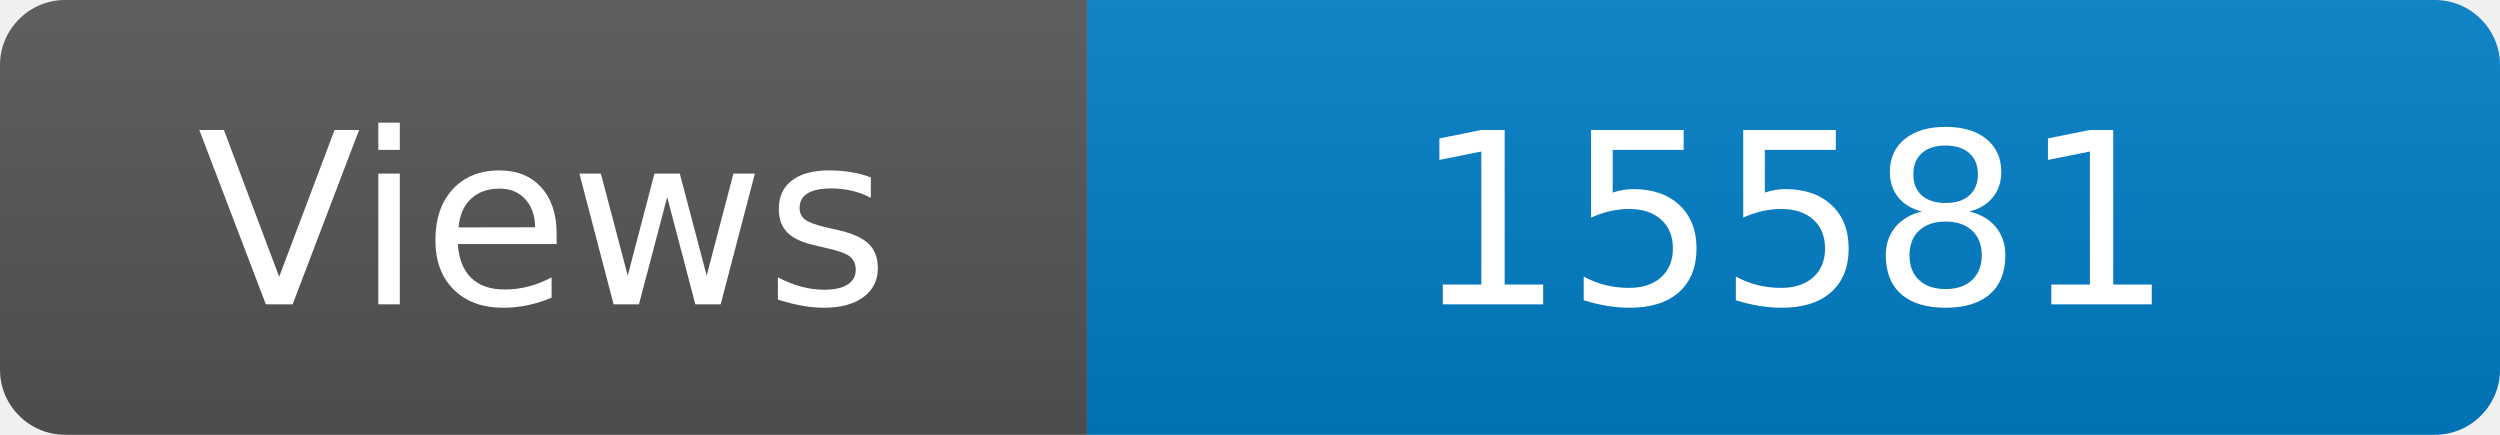
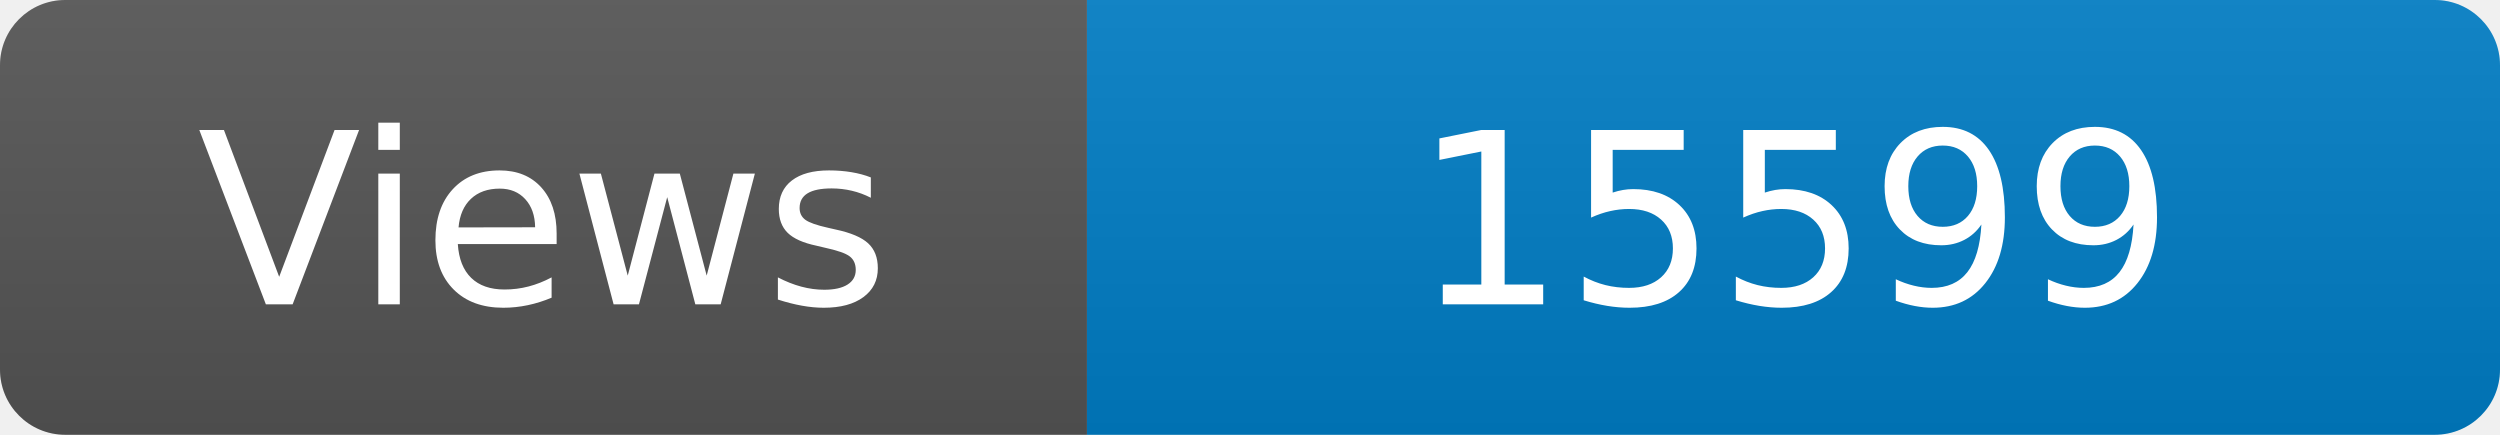
<svg xmlns="http://www.w3.org/2000/svg" width="115" height="20" role="img" aria-label="Maintained?: yes">
  <linearGradient id="s" x2="0" y2="100%">
    <stop offset="0" stop-color="#bbb" stop-opacity=".1" />
    <stop offset="1" stop-opacity=".1" />
  </linearGradient>
  <clipPath id="r">
    <rect width="115" height="20" rx="3" fill="#fff" />
  </clipPath>
  <g clip-path="url(#r)">
    <rect width="50" height="20" fill="#555" />
    <rect x="50" width="160" height="20" fill="#007ec6" />
    <rect width="115" height="20" fill="url(#s)" />
  </g>
  <g fill="#fff" text-anchor="middle" font-family="Verdana,Geneva,DejaVu Sans,sans-serif" font-size="110">
    <text x="250" y="140" transform="scale(.1)" fill="#fff">Views</text>
-     <text x="825" y="140" transform="scale(.1)" fill="#fff">15581</text>
+     <text x="825" y="140" transform="scale(.1)" fill="#fff">15599</text>
  </g>
</svg>
